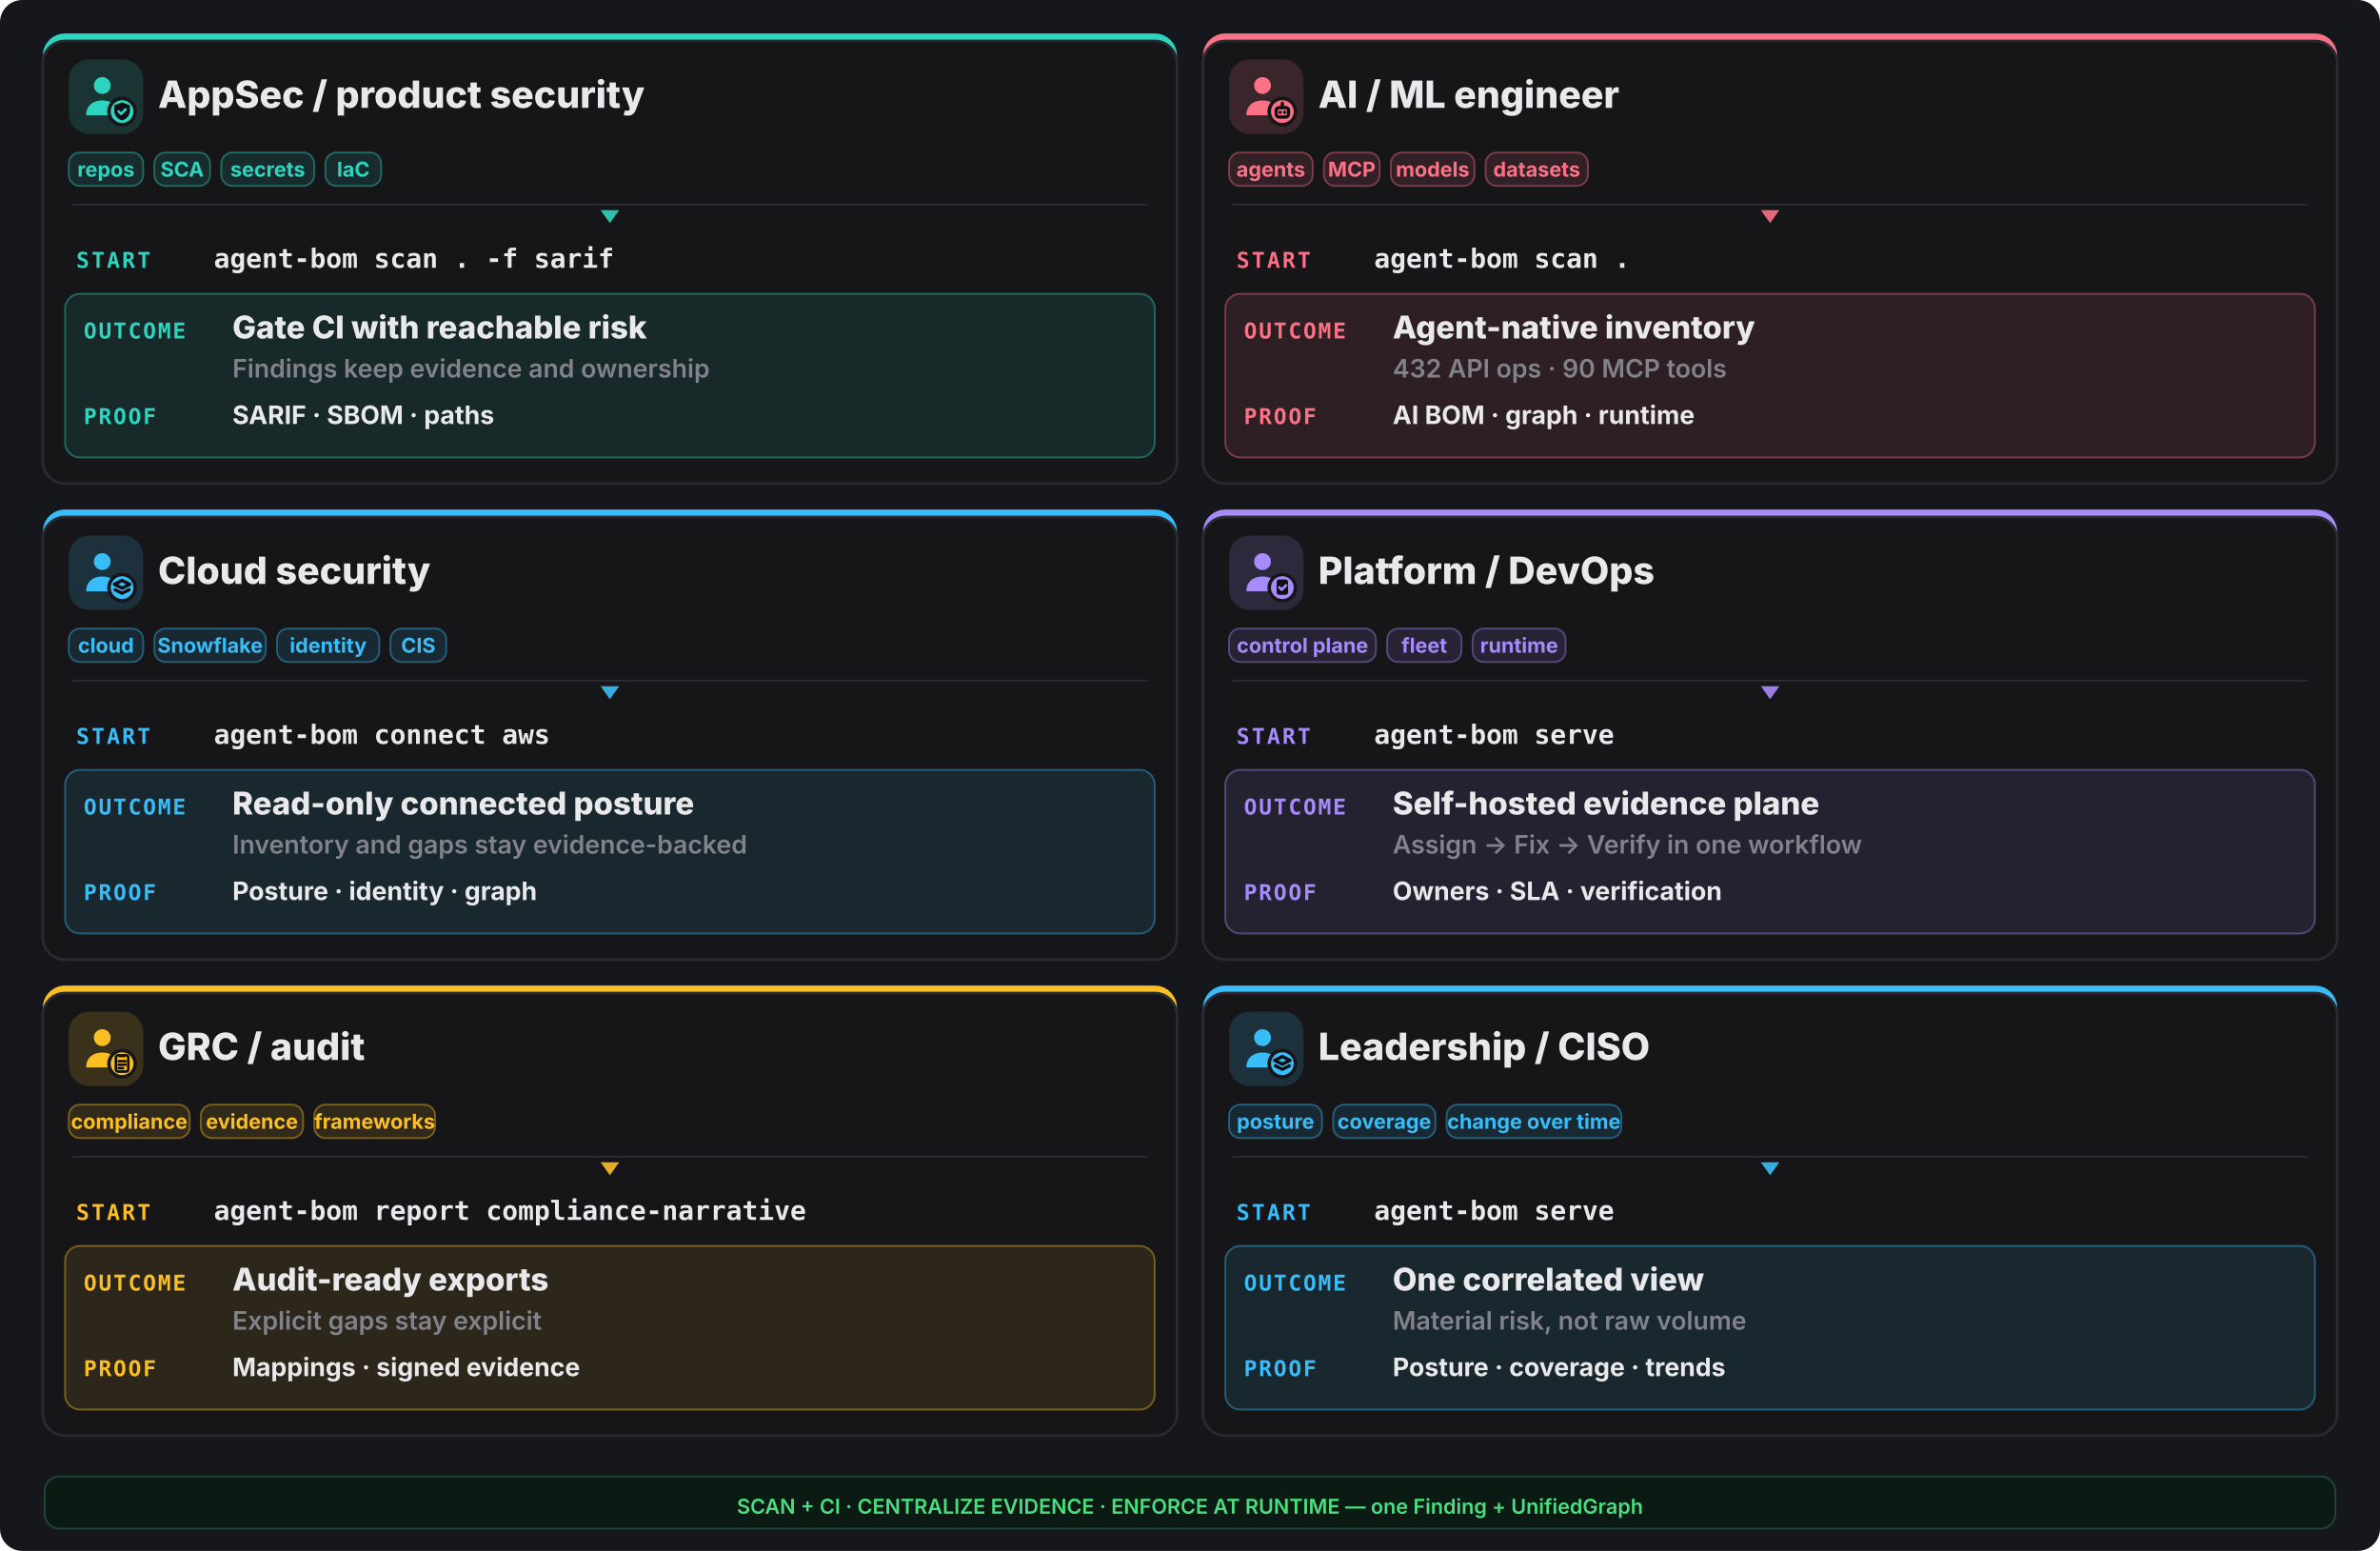
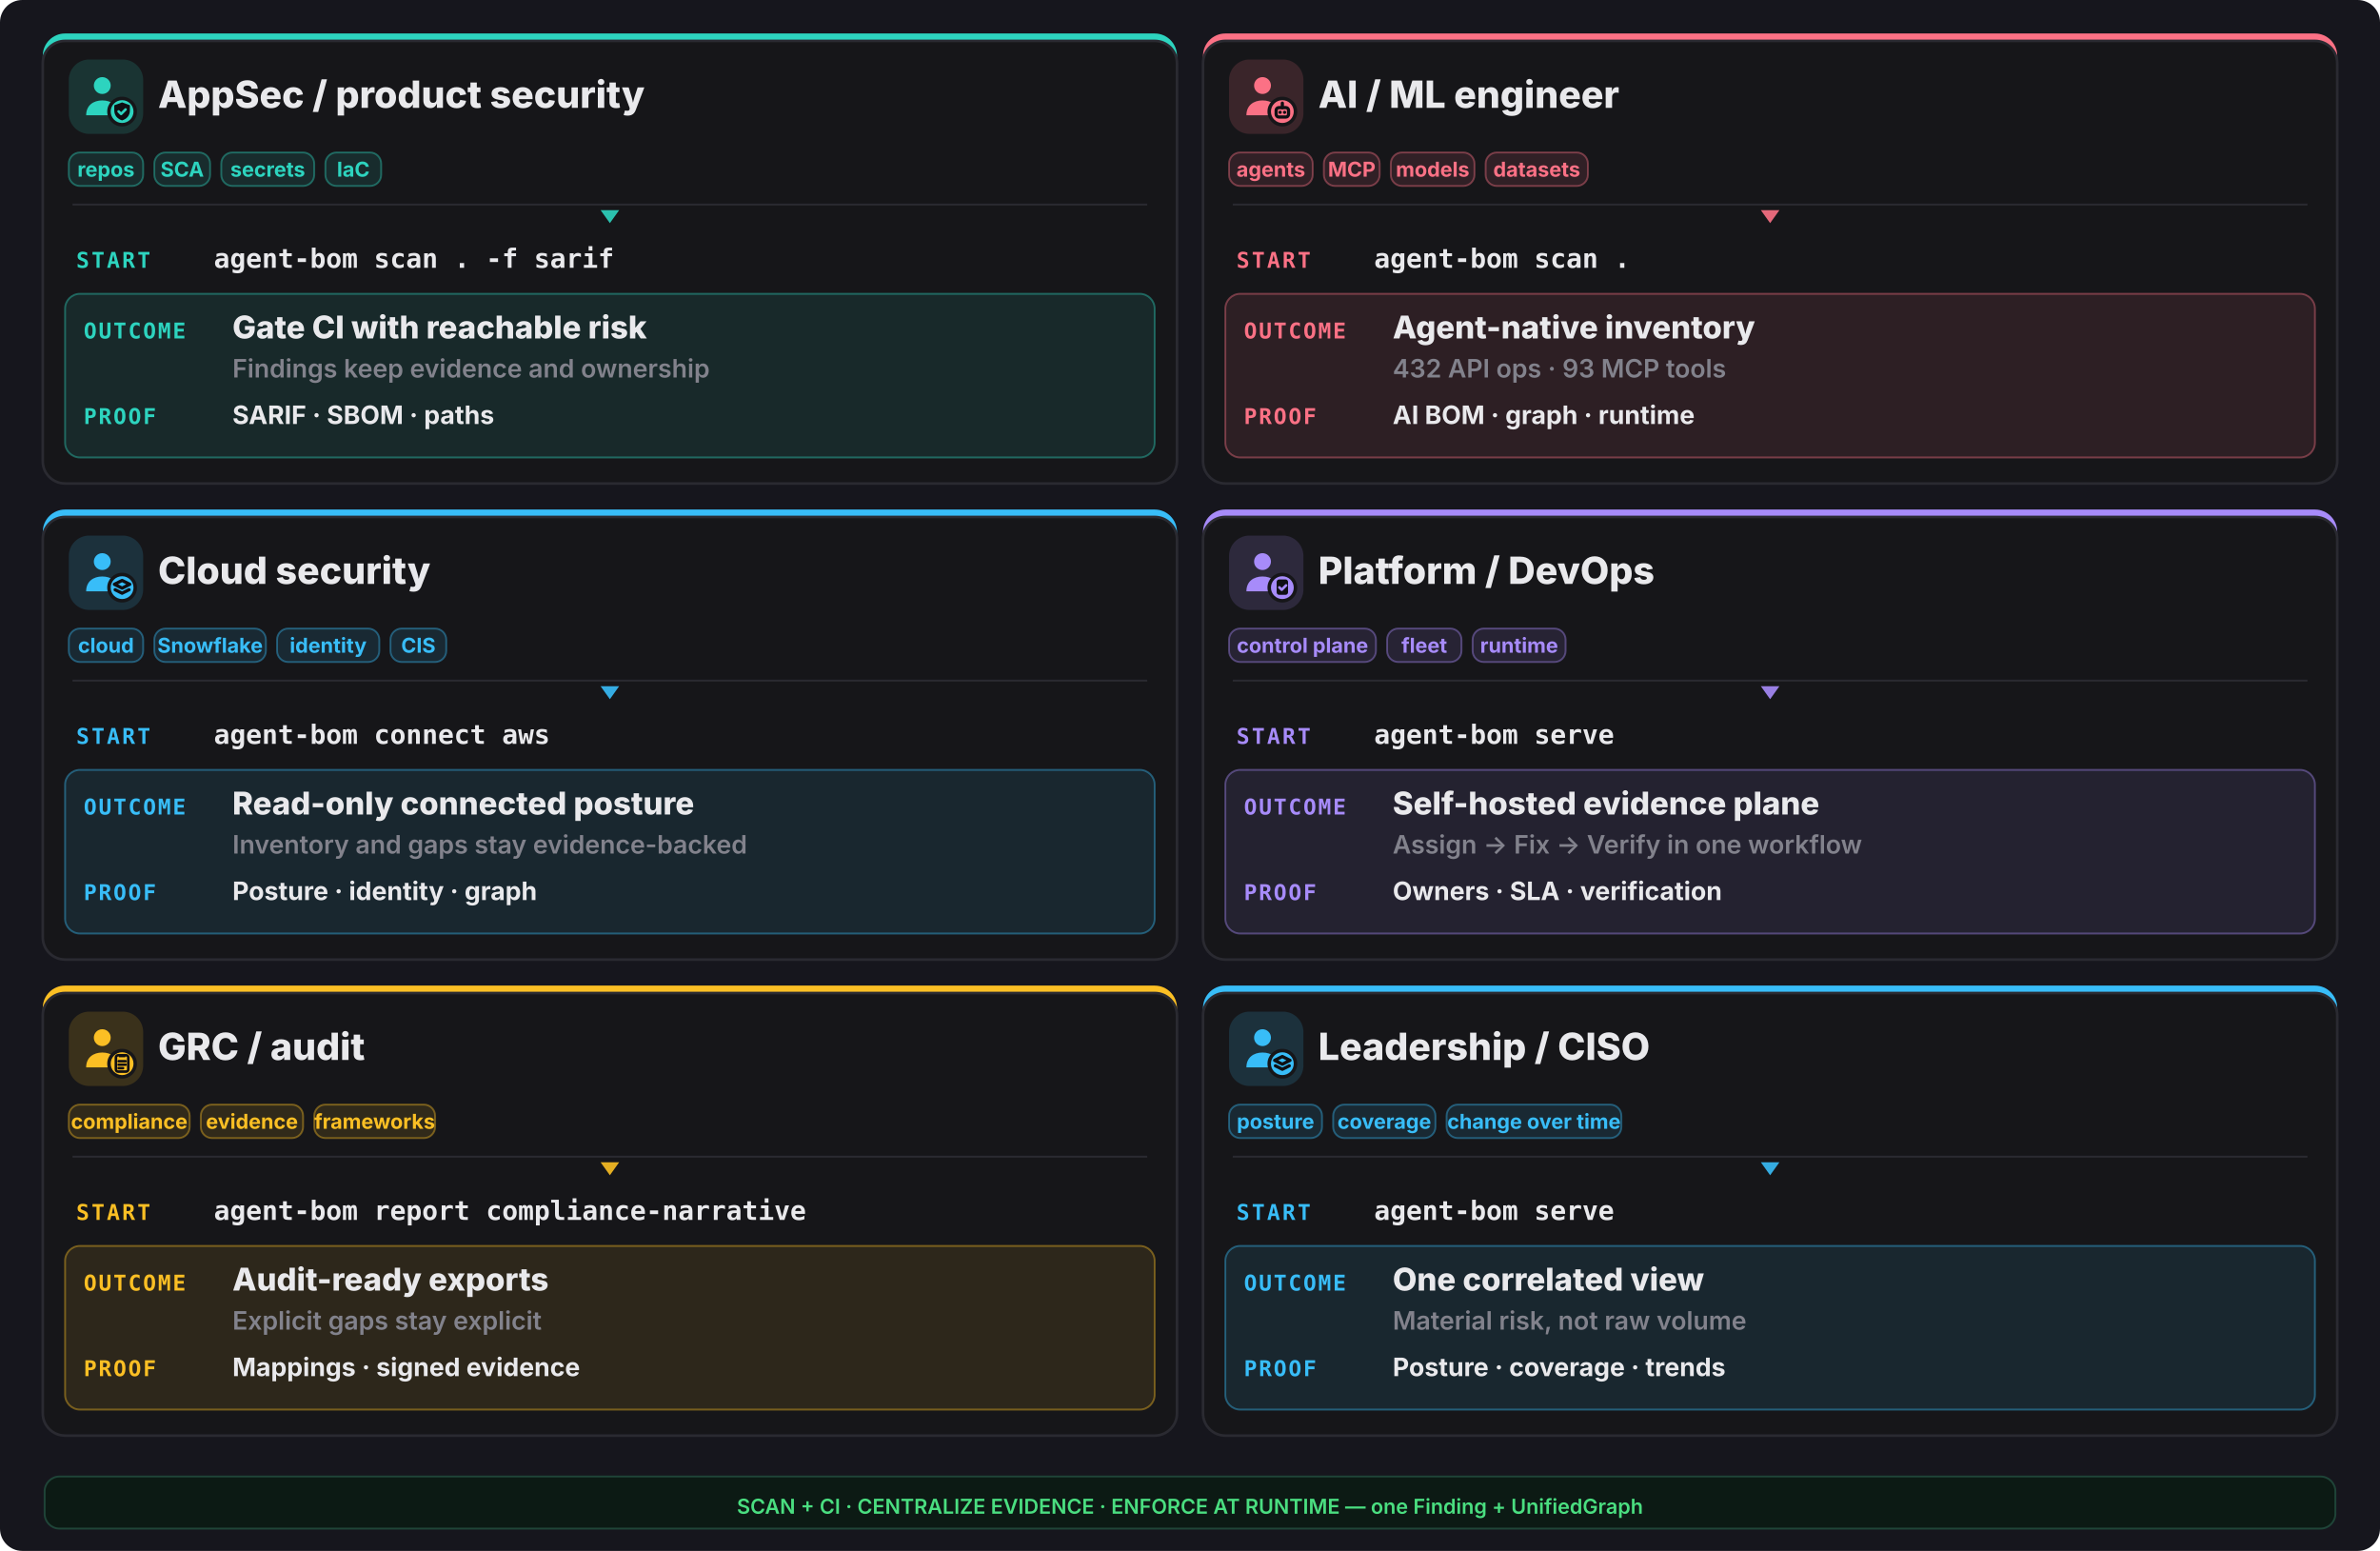
<svg xmlns="http://www.w3.org/2000/svg" width="1280" height="834" viewBox="0 0 1280 834" fill="none">
  <rect width="1280" height="834" rx="12" fill="#16161d" />
  <rect x="23" y="18" width="610" height="242" rx="12" fill="#2dd4bf" />
  <rect x="23" y="22" width="610" height="238" rx="12" fill="#161619" stroke="#2a2a31" stroke-width="1.4" />
  <rect x="37" y="32" width="40" height="40" rx="11" fill="#2dd4bf" opacity="0.16" />
  <g transform="translate(41,36) scale(1.333333)">
    <circle cx="10.5" cy="7.5" r="3.4" fill="#2dd4bf" />
    <path d="M4 19.5c0-4 2.9-6 6.5-6s6.5 2 6.5 6z" fill="#2dd4bf" />
    <circle cx="18.5" cy="18" r="6" fill="#161619" />
    <circle cx="18.5" cy="18" r="4.6" fill="#2dd4bf" />
    <g fill="none" stroke="#0f0f13" stroke-width="1.3" stroke-linecap="round" stroke-linejoin="round">
      <path d="M18.5 14.3l3.15 1.15v2.1c0 2.1-1.4 3.5-3.15 4-1.75-.5-3.15-1.9-3.15-4v-2.1z" fill="#0f0f13" stroke="none" />
      <path d="M17.1 17.95l1 1 1.8-1.8" stroke="#2dd4bf" stroke-width="1.05" />
    </g>
  </g>
  <text x="85" y="58" font-family="Inter,system-ui,sans-serif" font-size="20.15" font-weight="800" fill="#e9e9ec">AppSec / product security</text>
  <rect x="37" y="82" width="40" height="18" rx="6" fill="#2dd4bf" fill-opacity="0.12" stroke="#2dd4bf" stroke-opacity="0.4" />
  <text x="57.0" y="95" text-anchor="middle" font-family="Inter,system-ui,sans-serif" font-size="11.05" font-weight="700" fill="#2dd4bf">repos</text>
  <rect x="83" y="82" width="30" height="18" rx="6" fill="#2dd4bf" fill-opacity="0.12" stroke="#2dd4bf" stroke-opacity="0.4" />
  <text x="98.0" y="95" text-anchor="middle" font-family="Inter,system-ui,sans-serif" font-size="11.05" font-weight="700" fill="#2dd4bf">SCA</text>
  <rect x="119" y="82" width="50" height="18" rx="6" fill="#2dd4bf" fill-opacity="0.12" stroke="#2dd4bf" stroke-opacity="0.4" />
  <text x="144.0" y="95" text-anchor="middle" font-family="Inter,system-ui,sans-serif" font-size="11.05" font-weight="700" fill="#2dd4bf">secrets</text>
  <rect x="175" y="82" width="30" height="18" rx="6" fill="#2dd4bf" fill-opacity="0.12" stroke="#2dd4bf" stroke-opacity="0.4" />
  <text x="190.0" y="95" text-anchor="middle" font-family="Inter,system-ui,sans-serif" font-size="11.05" font-weight="700" fill="#2dd4bf">IaC</text>
  <line x1="39" y1="110" x2="617" y2="110" stroke="#2a2a31" stroke-width="1" />
  <polygon points="328,120 323,113 333,113" fill="#2dd4bf" opacity="0.9" />
  <text x="41" y="144" font-family="ui-monospace,monospace" font-size="11.7" font-weight="800" letter-spacing="0.1em" fill="#2dd4bf">START</text>
  <text x="115" y="144" font-family="ui-monospace,monospace" font-size="14.3" font-weight="700" fill="#e9e9ec">agent-bom scan . -f sarif</text>
  <rect x="35" y="158" width="586" height="88" rx="8" fill="#2dd4bf" opacity="0.10" />
  <rect x="35" y="158" width="586" height="88" rx="8" fill="none" stroke="#2dd4bf" opacity="0.4" />
  <text x="45" y="182" font-family="ui-monospace,monospace" font-size="11.7" font-weight="800" letter-spacing="0.08em" fill="#2dd4bf">OUTCOME</text>
  <text x="125" y="182" font-family="Inter,system-ui,sans-serif" font-size="16.9" font-weight="800" fill="#e9e9ec">Gate CI with reachable risk</text>
  <text x="125" y="203" font-family="Inter,system-ui,sans-serif" font-size="13.65" font-weight="600" fill="#82828c">Findings keep evidence and ownership</text>
  <text x="45" y="228" font-family="ui-monospace,monospace" font-size="11.7" font-weight="800" letter-spacing="0.08em" fill="#2dd4bf">PROOF</text>
  <text x="125" y="228" font-family="Inter,system-ui,sans-serif" font-size="13.65" font-weight="700" fill="#e9e9ec">SARIF · SBOM · paths</text>
  <rect x="647" y="18" width="610" height="242" rx="12" fill="#fb7185" />
  <rect x="647" y="22" width="610" height="238" rx="12" fill="#161619" stroke="#2a2a31" stroke-width="1.4" />
  <rect x="661" y="32" width="40" height="40" rx="11" fill="#fb7185" opacity="0.16" />
  <g transform="translate(665,36) scale(1.333333)">
    <circle cx="10.5" cy="7.5" r="3.4" fill="#fb7185" />
    <path d="M4 19.5c0-4 2.9-6 6.5-6s6.5 2 6.5 6z" fill="#fb7185" />
    <circle cx="18.5" cy="18" r="6" fill="#161619" />
    <circle cx="18.5" cy="18" r="4.6" fill="#fb7185" />
    <g fill="none" stroke="#0f0f13" stroke-width="1.3" stroke-linecap="round" stroke-linejoin="round">
      <rect x="16" y="16.4" width="5" height="3.8" rx="1.1" />
      <path d="M17.6 18.3h.01 M19.4 18.3h.01 M18.5 14.6v1.8" />
    </g>
  </g>
  <text x="709" y="58" font-family="Inter,system-ui,sans-serif" font-size="20.15" font-weight="800" fill="#e9e9ec">AI / ML engineer</text>
  <rect x="661" y="82" width="45" height="18" rx="6" fill="#fb7185" fill-opacity="0.12" stroke="#fb7185" stroke-opacity="0.4" />
  <text x="683.5" y="95" text-anchor="middle" font-family="Inter,system-ui,sans-serif" font-size="11.05" font-weight="700" fill="#fb7185">agents</text>
  <rect x="712" y="82" width="30" height="18" rx="6" fill="#fb7185" fill-opacity="0.12" stroke="#fb7185" stroke-opacity="0.4" />
  <text x="727.0" y="95" text-anchor="middle" font-family="Inter,system-ui,sans-serif" font-size="11.05" font-weight="700" fill="#fb7185">MCP</text>
  <rect x="748" y="82" width="45" height="18" rx="6" fill="#fb7185" fill-opacity="0.12" stroke="#fb7185" stroke-opacity="0.4" />
  <text x="770.5" y="95" text-anchor="middle" font-family="Inter,system-ui,sans-serif" font-size="11.05" font-weight="700" fill="#fb7185">models</text>
  <rect x="799" y="82" width="55" height="18" rx="6" fill="#fb7185" fill-opacity="0.12" stroke="#fb7185" stroke-opacity="0.4" />
  <text x="826.5" y="95" text-anchor="middle" font-family="Inter,system-ui,sans-serif" font-size="11.05" font-weight="700" fill="#fb7185">datasets</text>
  <line x1="663" y1="110" x2="1241" y2="110" stroke="#2a2a31" stroke-width="1" />
  <polygon points="952,120 947,113 957,113" fill="#fb7185" opacity="0.9" />
  <text x="665" y="144" font-family="ui-monospace,monospace" font-size="11.7" font-weight="800" letter-spacing="0.1em" fill="#fb7185">START</text>
  <text x="739" y="144" font-family="ui-monospace,monospace" font-size="14.3" font-weight="700" fill="#e9e9ec">agent-bom scan .</text>
  <rect x="659" y="158" width="586" height="88" rx="8" fill="#fb7185" opacity="0.10" />
  <rect x="659" y="158" width="586" height="88" rx="8" fill="none" stroke="#fb7185" opacity="0.4" />
  <text x="669" y="182" font-family="ui-monospace,monospace" font-size="11.7" font-weight="800" letter-spacing="0.08em" fill="#fb7185">OUTCOME</text>
  <text x="749" y="182" font-family="Inter,system-ui,sans-serif" font-size="16.9" font-weight="800" fill="#e9e9ec">Agent-native inventory</text>
-   <text x="749" y="203" font-family="Inter,system-ui,sans-serif" font-size="13.65" font-weight="600" fill="#82828c">432 API ops · 90 MCP tools</text>
+   <text x="749" y="203" font-family="Inter,system-ui,sans-serif" font-size="13.65" font-weight="600" fill="#82828c">432 API ops · 93 MCP tools</text>
  <text x="669" y="228" font-family="ui-monospace,monospace" font-size="11.7" font-weight="800" letter-spacing="0.08em" fill="#fb7185">PROOF</text>
  <text x="749" y="228" font-family="Inter,system-ui,sans-serif" font-size="13.65" font-weight="700" fill="#e9e9ec">AI BOM · graph · runtime</text>
  <rect x="23" y="274" width="610" height="242" rx="12" fill="#38bdf8" />
  <rect x="23" y="278" width="610" height="238" rx="12" fill="#161619" stroke="#2a2a31" stroke-width="1.4" />
  <rect x="37" y="288" width="40" height="40" rx="11" fill="#38bdf8" opacity="0.16" />
  <g transform="translate(41,292) scale(1.333333)">
    <circle cx="10.5" cy="7.5" r="3.4" fill="#38bdf8" />
    <path d="M4 19.5c0-4 2.9-6 6.5-6s6.5 2 6.5 6z" fill="#38bdf8" />
    <circle cx="18.5" cy="18" r="6" fill="#161619" />
    <circle cx="18.5" cy="18" r="4.6" fill="#38bdf8" />
    <g fill="none" stroke="#0f0f13" stroke-width="1.3" stroke-linecap="round" stroke-linejoin="round">
      <path d="M18.5 15.1l3.1 1.55-3.1 1.55-3.1-1.55z" />
      <path d="M15.7 18.85l2.8 1.4 2.8-1.4" />
    </g>
  </g>
  <text x="85" y="314" font-family="Inter,system-ui,sans-serif" font-size="20.15" font-weight="800" fill="#e9e9ec">Cloud security</text>
  <rect x="37" y="338" width="40" height="18" rx="6" fill="#38bdf8" fill-opacity="0.12" stroke="#38bdf8" stroke-opacity="0.4" />
  <text x="57.0" y="351" text-anchor="middle" font-family="Inter,system-ui,sans-serif" font-size="11.05" font-weight="700" fill="#38bdf8">cloud</text>
  <rect x="83" y="338" width="60" height="18" rx="6" fill="#38bdf8" fill-opacity="0.12" stroke="#38bdf8" stroke-opacity="0.4" />
  <text x="113.0" y="351" text-anchor="middle" font-family="Inter,system-ui,sans-serif" font-size="11.05" font-weight="700" fill="#38bdf8">Snowflake</text>
  <rect x="149" y="338" width="55" height="18" rx="6" fill="#38bdf8" fill-opacity="0.12" stroke="#38bdf8" stroke-opacity="0.4" />
  <text x="176.5" y="351" text-anchor="middle" font-family="Inter,system-ui,sans-serif" font-size="11.05" font-weight="700" fill="#38bdf8">identity</text>
  <rect x="210" y="338" width="30" height="18" rx="6" fill="#38bdf8" fill-opacity="0.12" stroke="#38bdf8" stroke-opacity="0.4" />
  <text x="225.0" y="351" text-anchor="middle" font-family="Inter,system-ui,sans-serif" font-size="11.05" font-weight="700" fill="#38bdf8">CIS</text>
  <line x1="39" y1="366" x2="617" y2="366" stroke="#2a2a31" stroke-width="1" />
  <polygon points="328,376 323,369 333,369" fill="#38bdf8" opacity="0.9" />
  <text x="41" y="400" font-family="ui-monospace,monospace" font-size="11.7" font-weight="800" letter-spacing="0.1em" fill="#38bdf8">START</text>
  <text x="115" y="400" font-family="ui-monospace,monospace" font-size="14.3" font-weight="700" fill="#e9e9ec">agent-bom connect aws</text>
  <rect x="35" y="414" width="586" height="88" rx="8" fill="#38bdf8" opacity="0.10" />
  <rect x="35" y="414" width="586" height="88" rx="8" fill="none" stroke="#38bdf8" opacity="0.4" />
  <text x="45" y="438" font-family="ui-monospace,monospace" font-size="11.7" font-weight="800" letter-spacing="0.08em" fill="#38bdf8">OUTCOME</text>
  <text x="125" y="438" font-family="Inter,system-ui,sans-serif" font-size="16.9" font-weight="800" fill="#e9e9ec">Read-only connected posture</text>
  <text x="125" y="459" font-family="Inter,system-ui,sans-serif" font-size="13.65" font-weight="600" fill="#82828c">Inventory and gaps stay evidence-backed</text>
  <text x="45" y="484" font-family="ui-monospace,monospace" font-size="11.7" font-weight="800" letter-spacing="0.08em" fill="#38bdf8">PROOF</text>
  <text x="125" y="484" font-family="Inter,system-ui,sans-serif" font-size="13.65" font-weight="700" fill="#e9e9ec">Posture · identity · graph</text>
  <rect x="647" y="274" width="610" height="242" rx="12" fill="#a78bfa" />
  <rect x="647" y="278" width="610" height="238" rx="12" fill="#161619" stroke="#2a2a31" stroke-width="1.4" />
  <rect x="661" y="288" width="40" height="40" rx="11" fill="#a78bfa" opacity="0.16" />
  <g transform="translate(665,292) scale(1.333333)">
    <circle cx="10.5" cy="7.5" r="3.4" fill="#a78bfa" />
    <path d="M4 19.5c0-4 2.9-6 6.5-6s6.5 2 6.5 6z" fill="#a78bfa" />
    <circle cx="18.5" cy="18" r="6" fill="#161619" />
    <circle cx="18.5" cy="18" r="4.6" fill="#a78bfa" />
    <g fill="none" stroke="#0f0f13" stroke-width="1.3" stroke-linecap="round" stroke-linejoin="round">
      <rect x="16.2" y="14.7" width="4.6" height="6.2" rx="1" fill="#0f0f13" stroke="none" />
      <path d="M17.3 17.9l.95.95 1.75-1.75" stroke="#a78bfa" stroke-width="1.05" />
    </g>
  </g>
  <text x="709" y="314" font-family="Inter,system-ui,sans-serif" font-size="20.15" font-weight="800" fill="#e9e9ec">Platform / DevOps</text>
  <rect x="661" y="338" width="79" height="18" rx="6" fill="#a78bfa" fill-opacity="0.12" stroke="#a78bfa" stroke-opacity="0.4" />
  <text x="700.5" y="351" text-anchor="middle" font-family="Inter,system-ui,sans-serif" font-size="11.05" font-weight="700" fill="#a78bfa">control plane</text>
  <rect x="746" y="338" width="40" height="18" rx="6" fill="#a78bfa" fill-opacity="0.12" stroke="#a78bfa" stroke-opacity="0.4" />
  <text x="766.0" y="351" text-anchor="middle" font-family="Inter,system-ui,sans-serif" font-size="11.05" font-weight="700" fill="#a78bfa">fleet</text>
  <rect x="792" y="338" width="50" height="18" rx="6" fill="#a78bfa" fill-opacity="0.12" stroke="#a78bfa" stroke-opacity="0.4" />
  <text x="817.0" y="351" text-anchor="middle" font-family="Inter,system-ui,sans-serif" font-size="11.05" font-weight="700" fill="#a78bfa">runtime</text>
  <line x1="663" y1="366" x2="1241" y2="366" stroke="#2a2a31" stroke-width="1" />
  <polygon points="952,376 947,369 957,369" fill="#a78bfa" opacity="0.9" />
  <text x="665" y="400" font-family="ui-monospace,monospace" font-size="11.7" font-weight="800" letter-spacing="0.1em" fill="#a78bfa">START</text>
  <text x="739" y="400" font-family="ui-monospace,monospace" font-size="14.3" font-weight="700" fill="#e9e9ec">agent-bom serve</text>
  <rect x="659" y="414" width="586" height="88" rx="8" fill="#a78bfa" opacity="0.10" />
  <rect x="659" y="414" width="586" height="88" rx="8" fill="none" stroke="#a78bfa" opacity="0.4" />
  <text x="669" y="438" font-family="ui-monospace,monospace" font-size="11.7" font-weight="800" letter-spacing="0.08em" fill="#a78bfa">OUTCOME</text>
  <text x="749" y="438" font-family="Inter,system-ui,sans-serif" font-size="16.9" font-weight="800" fill="#e9e9ec">Self-hosted evidence plane</text>
  <text x="749" y="459" font-family="Inter,system-ui,sans-serif" font-size="13.65" font-weight="600" fill="#82828c">Assign -&gt; Fix -&gt; Verify in one workflow</text>
  <text x="669" y="484" font-family="ui-monospace,monospace" font-size="11.7" font-weight="800" letter-spacing="0.08em" fill="#a78bfa">PROOF</text>
  <text x="749" y="484" font-family="Inter,system-ui,sans-serif" font-size="13.65" font-weight="700" fill="#e9e9ec">Owners · SLA · verification</text>
  <rect x="23" y="530" width="610" height="242" rx="12" fill="#fbbf24" />
  <rect x="23" y="534" width="610" height="238" rx="12" fill="#161619" stroke="#2a2a31" stroke-width="1.4" />
  <rect x="37" y="544" width="40" height="40" rx="11" fill="#fbbf24" opacity="0.16" />
  <g transform="translate(41,548) scale(1.333333)">
    <circle cx="10.5" cy="7.5" r="3.4" fill="#fbbf24" />
    <path d="M4 19.5c0-4 2.9-6 6.5-6s6.5 2 6.5 6z" fill="#fbbf24" />
    <circle cx="18.5" cy="18" r="6" fill="#161619" />
    <circle cx="18.5" cy="18" r="4.6" fill="#fbbf24" />
    <g fill="none" stroke="#0f0f13" stroke-width="1.3" stroke-linecap="round" stroke-linejoin="round">
      <rect x="16.0" y="14.6" width="5.0" height="6.6" rx="0.9" fill="none" stroke="#0f0f13" stroke-width="1.05" />
      <path d="M17.2 14.2h2.6v1.2h-2.6z" fill="#0f0f13" stroke="none" />
      <path d="M17.1 17.0h2.8 M17.1 18.4h2.8 M17.1 19.8h1.8" stroke="#0f0f13" stroke-width="1.0" />
    </g>
  </g>
  <text x="85" y="570" font-family="Inter,system-ui,sans-serif" font-size="20.15" font-weight="800" fill="#e9e9ec">GRC / audit</text>
  <rect x="37" y="594" width="65" height="18" rx="6" fill="#fbbf24" fill-opacity="0.12" stroke="#fbbf24" stroke-opacity="0.4" />
  <text x="69.5" y="607" text-anchor="middle" font-family="Inter,system-ui,sans-serif" font-size="11.05" font-weight="700" fill="#fbbf24">compliance</text>
  <rect x="108" y="594" width="55" height="18" rx="6" fill="#fbbf24" fill-opacity="0.12" stroke="#fbbf24" stroke-opacity="0.4" />
  <text x="135.5" y="607" text-anchor="middle" font-family="Inter,system-ui,sans-serif" font-size="11.05" font-weight="700" fill="#fbbf24">evidence</text>
  <rect x="169" y="594" width="65" height="18" rx="6" fill="#fbbf24" fill-opacity="0.12" stroke="#fbbf24" stroke-opacity="0.4" />
  <text x="201.5" y="607" text-anchor="middle" font-family="Inter,system-ui,sans-serif" font-size="11.05" font-weight="700" fill="#fbbf24">frameworks</text>
  <line x1="39" y1="622" x2="617" y2="622" stroke="#2a2a31" stroke-width="1" />
  <polygon points="328,632 323,625 333,625" fill="#fbbf24" opacity="0.9" />
  <text x="41" y="656" font-family="ui-monospace,monospace" font-size="11.7" font-weight="800" letter-spacing="0.1em" fill="#fbbf24">START</text>
  <text x="115" y="656" font-family="ui-monospace,monospace" font-size="14.3" font-weight="700" fill="#e9e9ec">agent-bom report compliance-narrative</text>
  <rect x="35" y="670" width="586" height="88" rx="8" fill="#fbbf24" opacity="0.10" />
  <rect x="35" y="670" width="586" height="88" rx="8" fill="none" stroke="#fbbf24" opacity="0.4" />
  <text x="45" y="694" font-family="ui-monospace,monospace" font-size="11.7" font-weight="800" letter-spacing="0.08em" fill="#fbbf24">OUTCOME</text>
  <text x="125" y="694" font-family="Inter,system-ui,sans-serif" font-size="16.9" font-weight="800" fill="#e9e9ec">Audit-ready exports</text>
  <text x="125" y="715" font-family="Inter,system-ui,sans-serif" font-size="13.65" font-weight="600" fill="#82828c">Explicit gaps stay explicit</text>
  <text x="45" y="740" font-family="ui-monospace,monospace" font-size="11.7" font-weight="800" letter-spacing="0.08em" fill="#fbbf24">PROOF</text>
  <text x="125" y="740" font-family="Inter,system-ui,sans-serif" font-size="13.65" font-weight="700" fill="#e9e9ec">Mappings · signed evidence</text>
  <rect x="647" y="530" width="610" height="242" rx="12" fill="#38bdf8" />
  <rect x="647" y="534" width="610" height="238" rx="12" fill="#161619" stroke="#2a2a31" stroke-width="1.4" />
  <rect x="661" y="544" width="40" height="40" rx="11" fill="#38bdf8" opacity="0.16" />
  <g transform="translate(665,548) scale(1.333333)">
    <circle cx="10.5" cy="7.5" r="3.4" fill="#38bdf8" />
    <path d="M4 19.5c0-4 2.9-6 6.5-6s6.5 2 6.5 6z" fill="#38bdf8" />
    <circle cx="18.5" cy="18" r="6" fill="#161619" />
    <circle cx="18.5" cy="18" r="4.6" fill="#38bdf8" />
    <g fill="none" stroke="#0f0f13" stroke-width="1.3" stroke-linecap="round" stroke-linejoin="round">
      <path d="M18.5 15.1l3.1 1.55-3.1 1.55-3.1-1.55z" />
      <path d="M15.7 18.85l2.8 1.4 2.8-1.4" />
    </g>
  </g>
  <text x="709" y="570" font-family="Inter,system-ui,sans-serif" font-size="20.15" font-weight="800" fill="#e9e9ec">Leadership / CISO</text>
  <rect x="661" y="594" width="50" height="18" rx="6" fill="#38bdf8" fill-opacity="0.12" stroke="#38bdf8" stroke-opacity="0.4" />
  <text x="686.0" y="607" text-anchor="middle" font-family="Inter,system-ui,sans-serif" font-size="11.05" font-weight="700" fill="#38bdf8">posture</text>
  <rect x="717" y="594" width="55" height="18" rx="6" fill="#38bdf8" fill-opacity="0.12" stroke="#38bdf8" stroke-opacity="0.4" />
  <text x="744.5" y="607" text-anchor="middle" font-family="Inter,system-ui,sans-serif" font-size="11.05" font-weight="700" fill="#38bdf8">coverage</text>
  <rect x="778" y="594" width="94" height="18" rx="6" fill="#38bdf8" fill-opacity="0.12" stroke="#38bdf8" stroke-opacity="0.4" />
  <text x="825.0" y="607" text-anchor="middle" font-family="Inter,system-ui,sans-serif" font-size="11.05" font-weight="700" fill="#38bdf8">change over time</text>
  <line x1="663" y1="622" x2="1241" y2="622" stroke="#2a2a31" stroke-width="1" />
  <polygon points="952,632 947,625 957,625" fill="#38bdf8" opacity="0.9" />
  <text x="665" y="656" font-family="ui-monospace,monospace" font-size="11.7" font-weight="800" letter-spacing="0.1em" fill="#38bdf8">START</text>
  <text x="739" y="656" font-family="ui-monospace,monospace" font-size="14.3" font-weight="700" fill="#e9e9ec">agent-bom serve</text>
  <rect x="659" y="670" width="586" height="88" rx="8" fill="#38bdf8" opacity="0.10" />
  <rect x="659" y="670" width="586" height="88" rx="8" fill="none" stroke="#38bdf8" opacity="0.4" />
  <text x="669" y="694" font-family="ui-monospace,monospace" font-size="11.7" font-weight="800" letter-spacing="0.08em" fill="#38bdf8">OUTCOME</text>
  <text x="749" y="694" font-family="Inter,system-ui,sans-serif" font-size="16.9" font-weight="800" fill="#e9e9ec">One correlated view</text>
  <text x="749" y="715" font-family="Inter,system-ui,sans-serif" font-size="13.65" font-weight="600" fill="#82828c">Material risk, not raw volume</text>
  <text x="669" y="740" font-family="ui-monospace,monospace" font-size="11.7" font-weight="800" letter-spacing="0.08em" fill="#38bdf8">PROOF</text>
  <text x="749" y="740" font-family="Inter,system-ui,sans-serif" font-size="13.65" font-weight="700" fill="#e9e9ec">Posture · coverage · trends</text>
  <rect x="24" y="794" width="1232" height="28" rx="8" fill="#0c1a14" stroke="#1f4438" />
  <text x="640" y="814" text-anchor="middle" font-family="Inter,system-ui,sans-serif" font-size="11.05" font-weight="600" fill="#4ade80">SCAN + CI · CENTRALIZE EVIDENCE · ENFORCE AT RUNTIME — one Finding + UnifiedGraph</text>
</svg>
